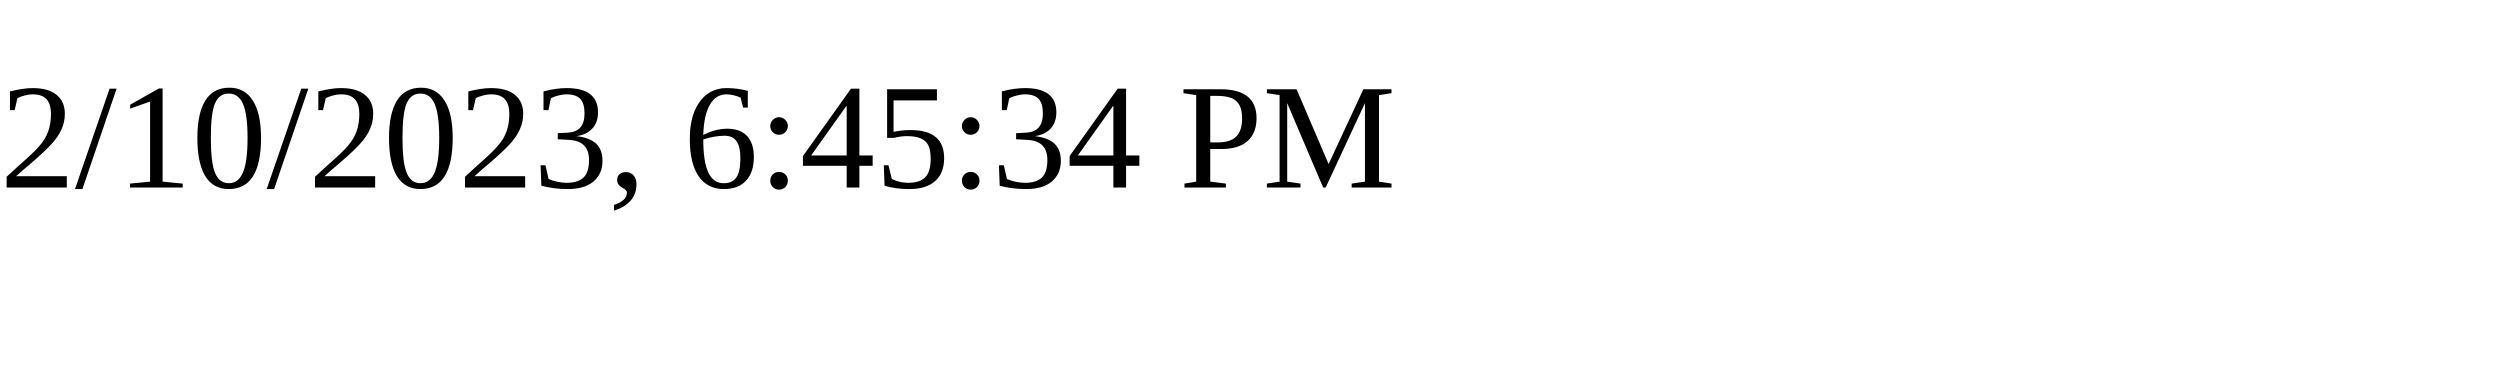
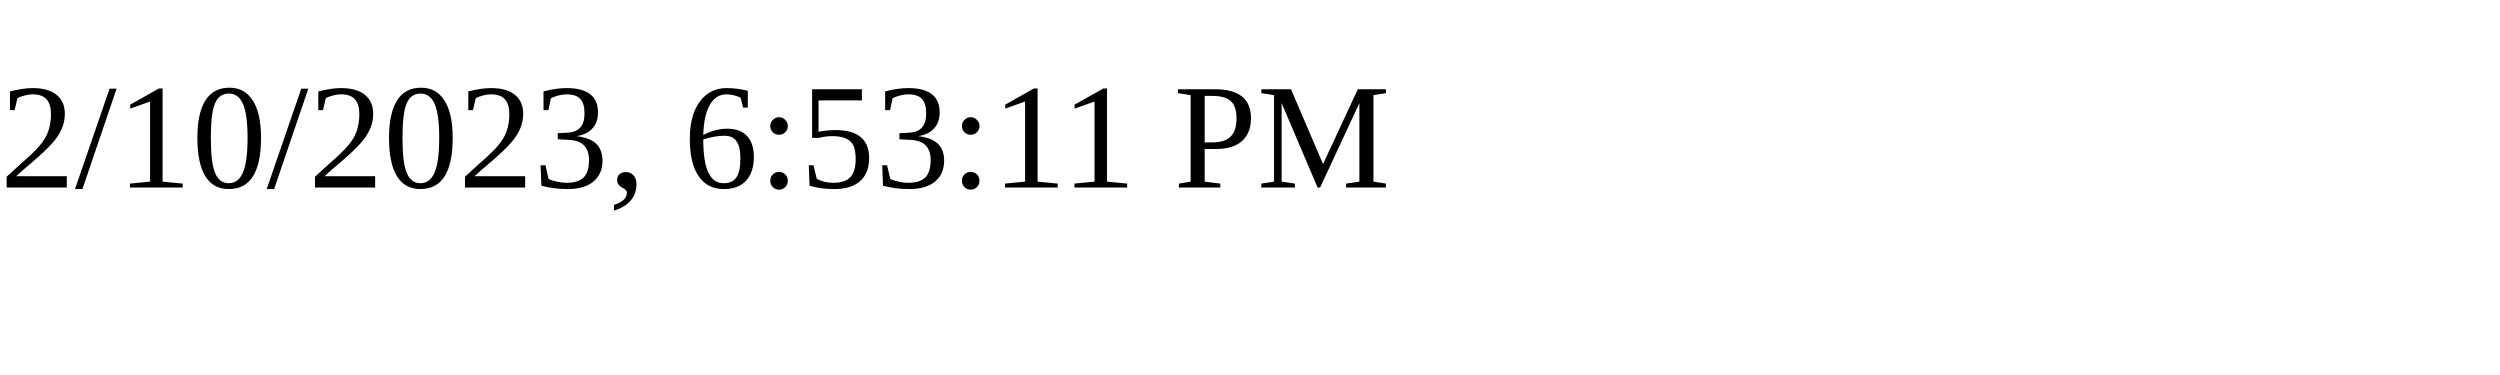
<svg xmlns="http://www.w3.org/2000/svg" height="30" width="200">
-   <text x="0" y="15">2/10/2023, 6:45:34 PM</text>
+   <text x="0" y="15">2/10/2023, 6:53:11 PM</text>
</svg>
